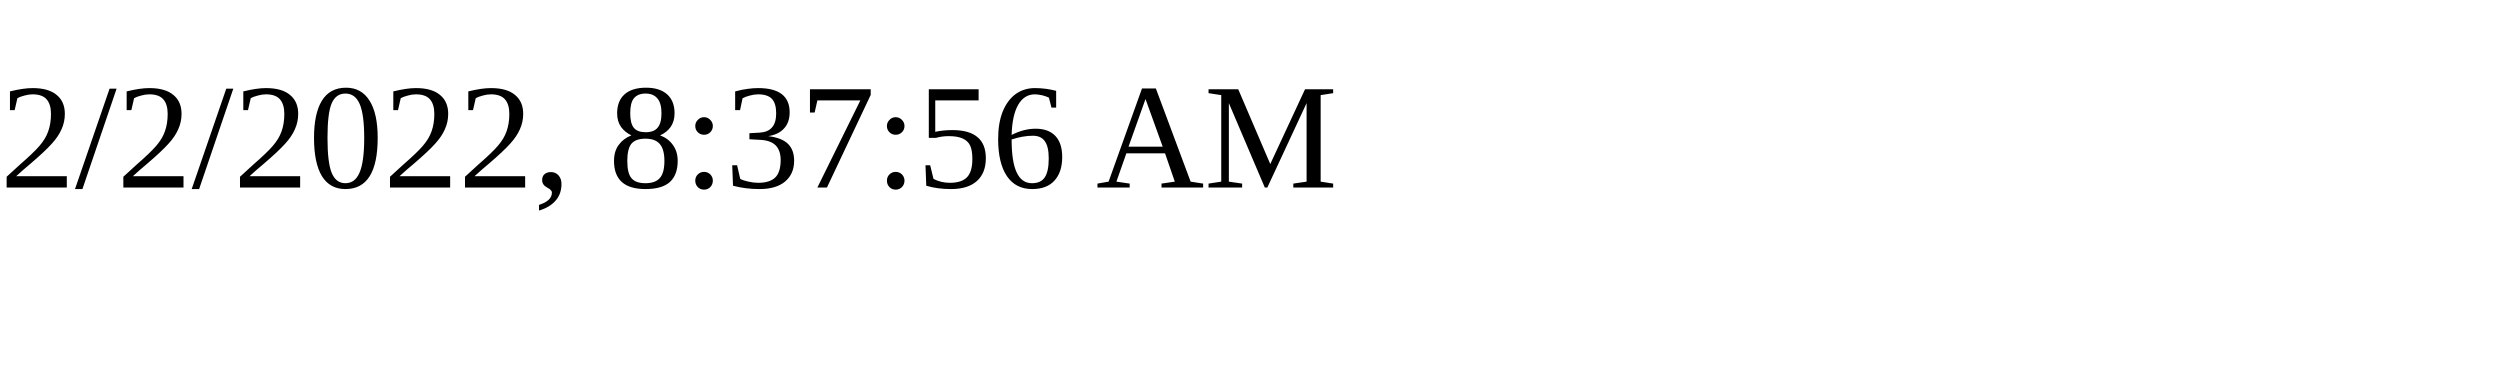
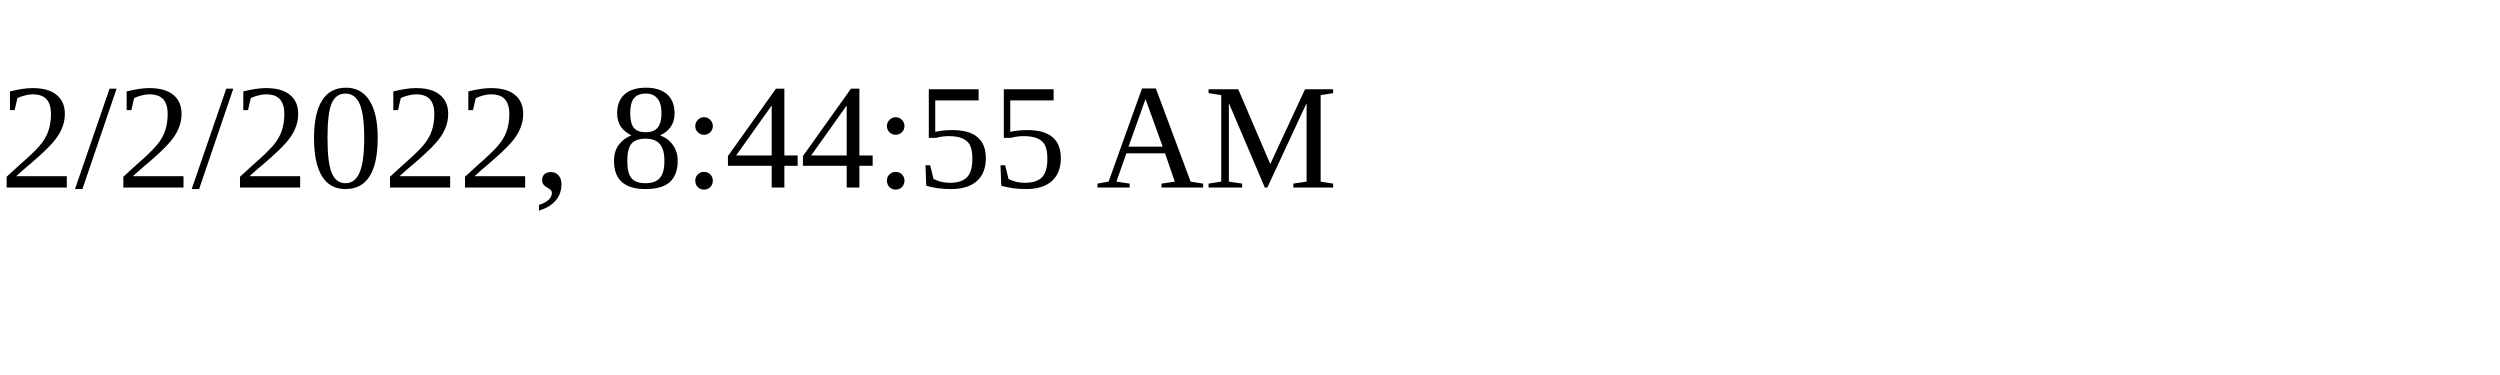
<svg xmlns="http://www.w3.org/2000/svg" height="30" width="200">
-   <text x="0" y="15">2/2/2022, 8:37:56 AM</text>
+   <text x="0" y="15">2/2/2022, 8:44:55 AM</text>
</svg>
